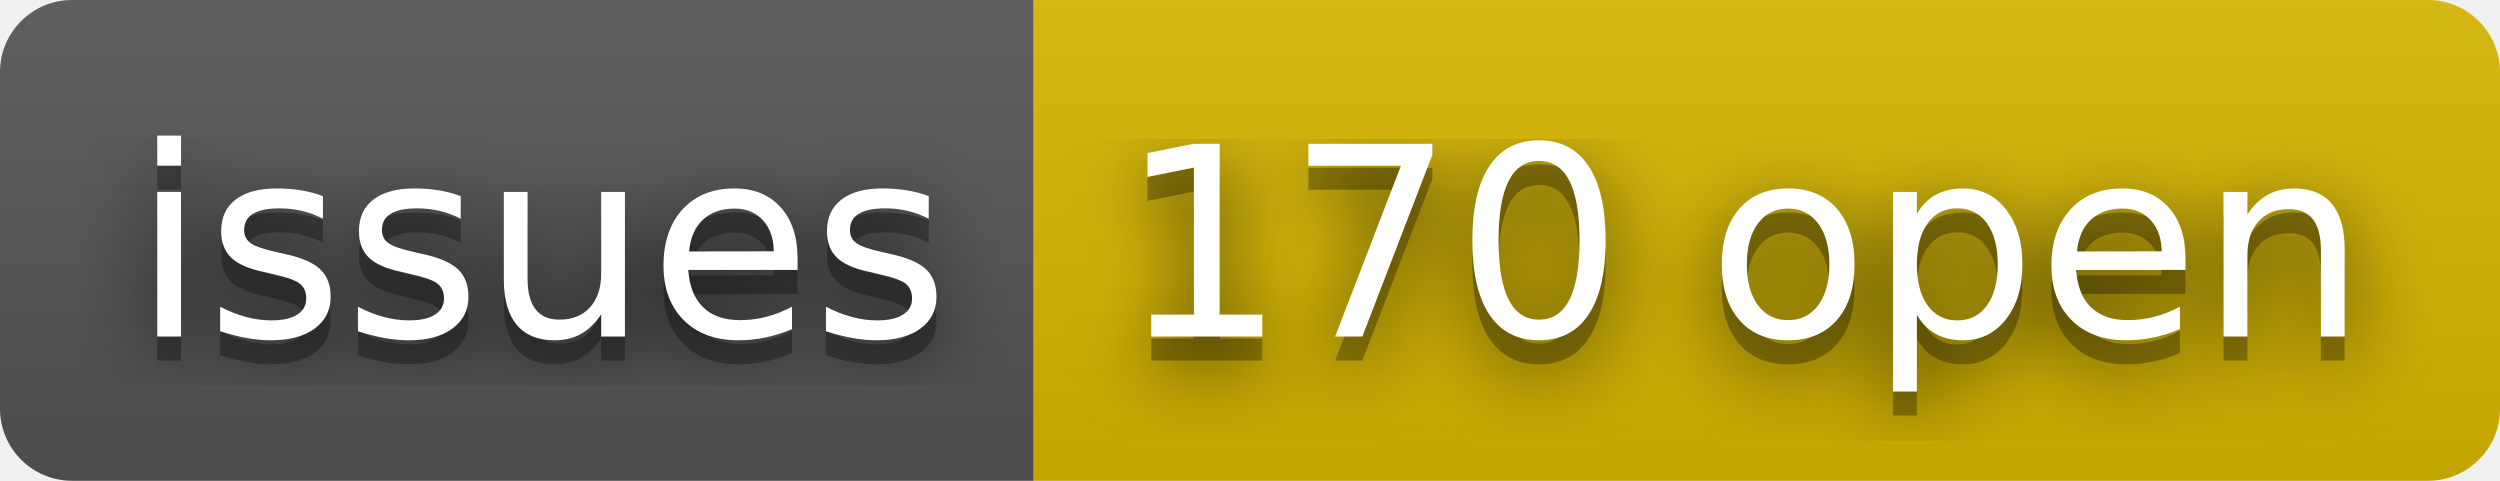
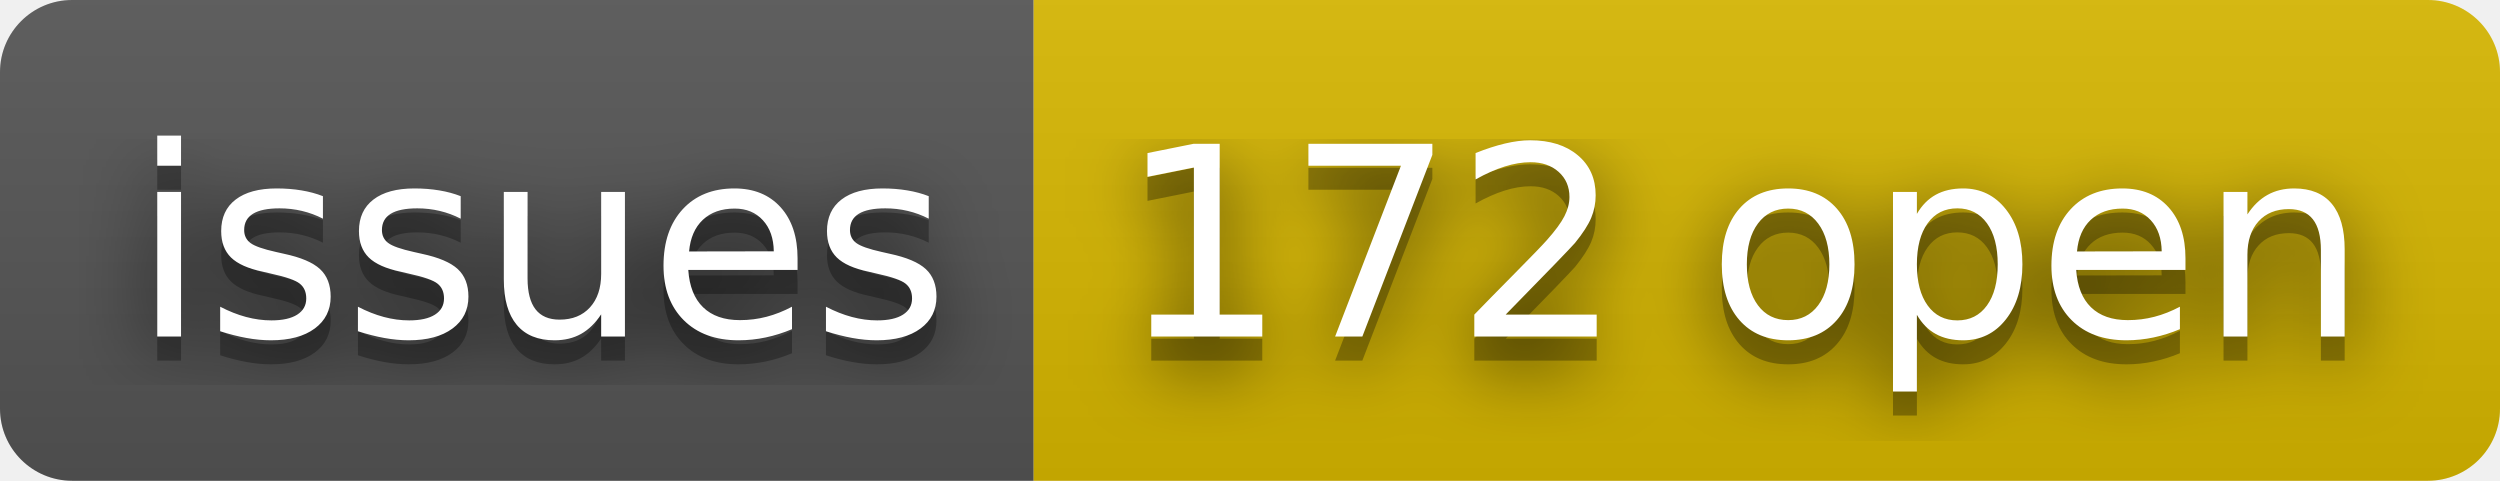
- <svg xmlns="http://www.w3.org/2000/svg" width="104" height="20" role="img" aria-label="issues: 170 open">
+ <svg xmlns="http://www.w3.org/2000/svg" width="104" height="20" role="img" aria-label="issues: 172 open">
  <filter id="blur">
    <feGaussianBlur stdDeviation="16" />
  </filter>
  <linearGradient id="s" x2="0" y2="100%">
    <stop offset="0" stop-color="#bbb" stop-opacity=".1" />
    <stop offset="1" stop-opacity=".1" />
  </linearGradient>
  <clipPath id="r">
    <rect width="104" height="20" rx="3" />
  </clipPath>
  <g clip-path="url(#r)">
    <rect width="43" height="20" fill="#555" />
    <rect x="43" width="61" height="20" fill="#d8b800" />
    <rect width="104" height="20" fill="url(#s)" />
  </g>
  <g fill="#fff" text-anchor="middle" font-family="Verdana,Geneva,DejaVu Sans,sans-serif" text-rendering="geometricPrecision" font-size="110">
    <g transform="scale(.1)">
      <g aria-hidden="true" fill="#010101">
        <text x="225" y="150" fill-opacity=".8" filter="url(#blur)" textLength="330">issues</text>
        <text x="225" y="150" fill-opacity=".3" textLength="330">issues</text>
      </g>
      <text x="225" y="140" textLength="330">issues</text>
    </g>
    <g transform="scale(.1)">
      <g aria-hidden="true" fill="#010101">
-         <text x="725" y="150" fill-opacity=".8" filter="url(#blur)" textLength="510">170 open</text>
-         <text x="725" y="150" fill-opacity=".3" textLength="510">170 open</text>
+         <text x="725" y="150" fill-opacity=".8" filter="url(#blur)" textLength="510">172 open</text>
+         <text x="725" y="150" fill-opacity=".3" textLength="510">172 open</text>
      </g>
-       <text x="725" y="140" textLength="510">170 open</text>
+       <text x="725" y="140" textLength="510">172 open</text>
    </g>
  </g>
</svg>
